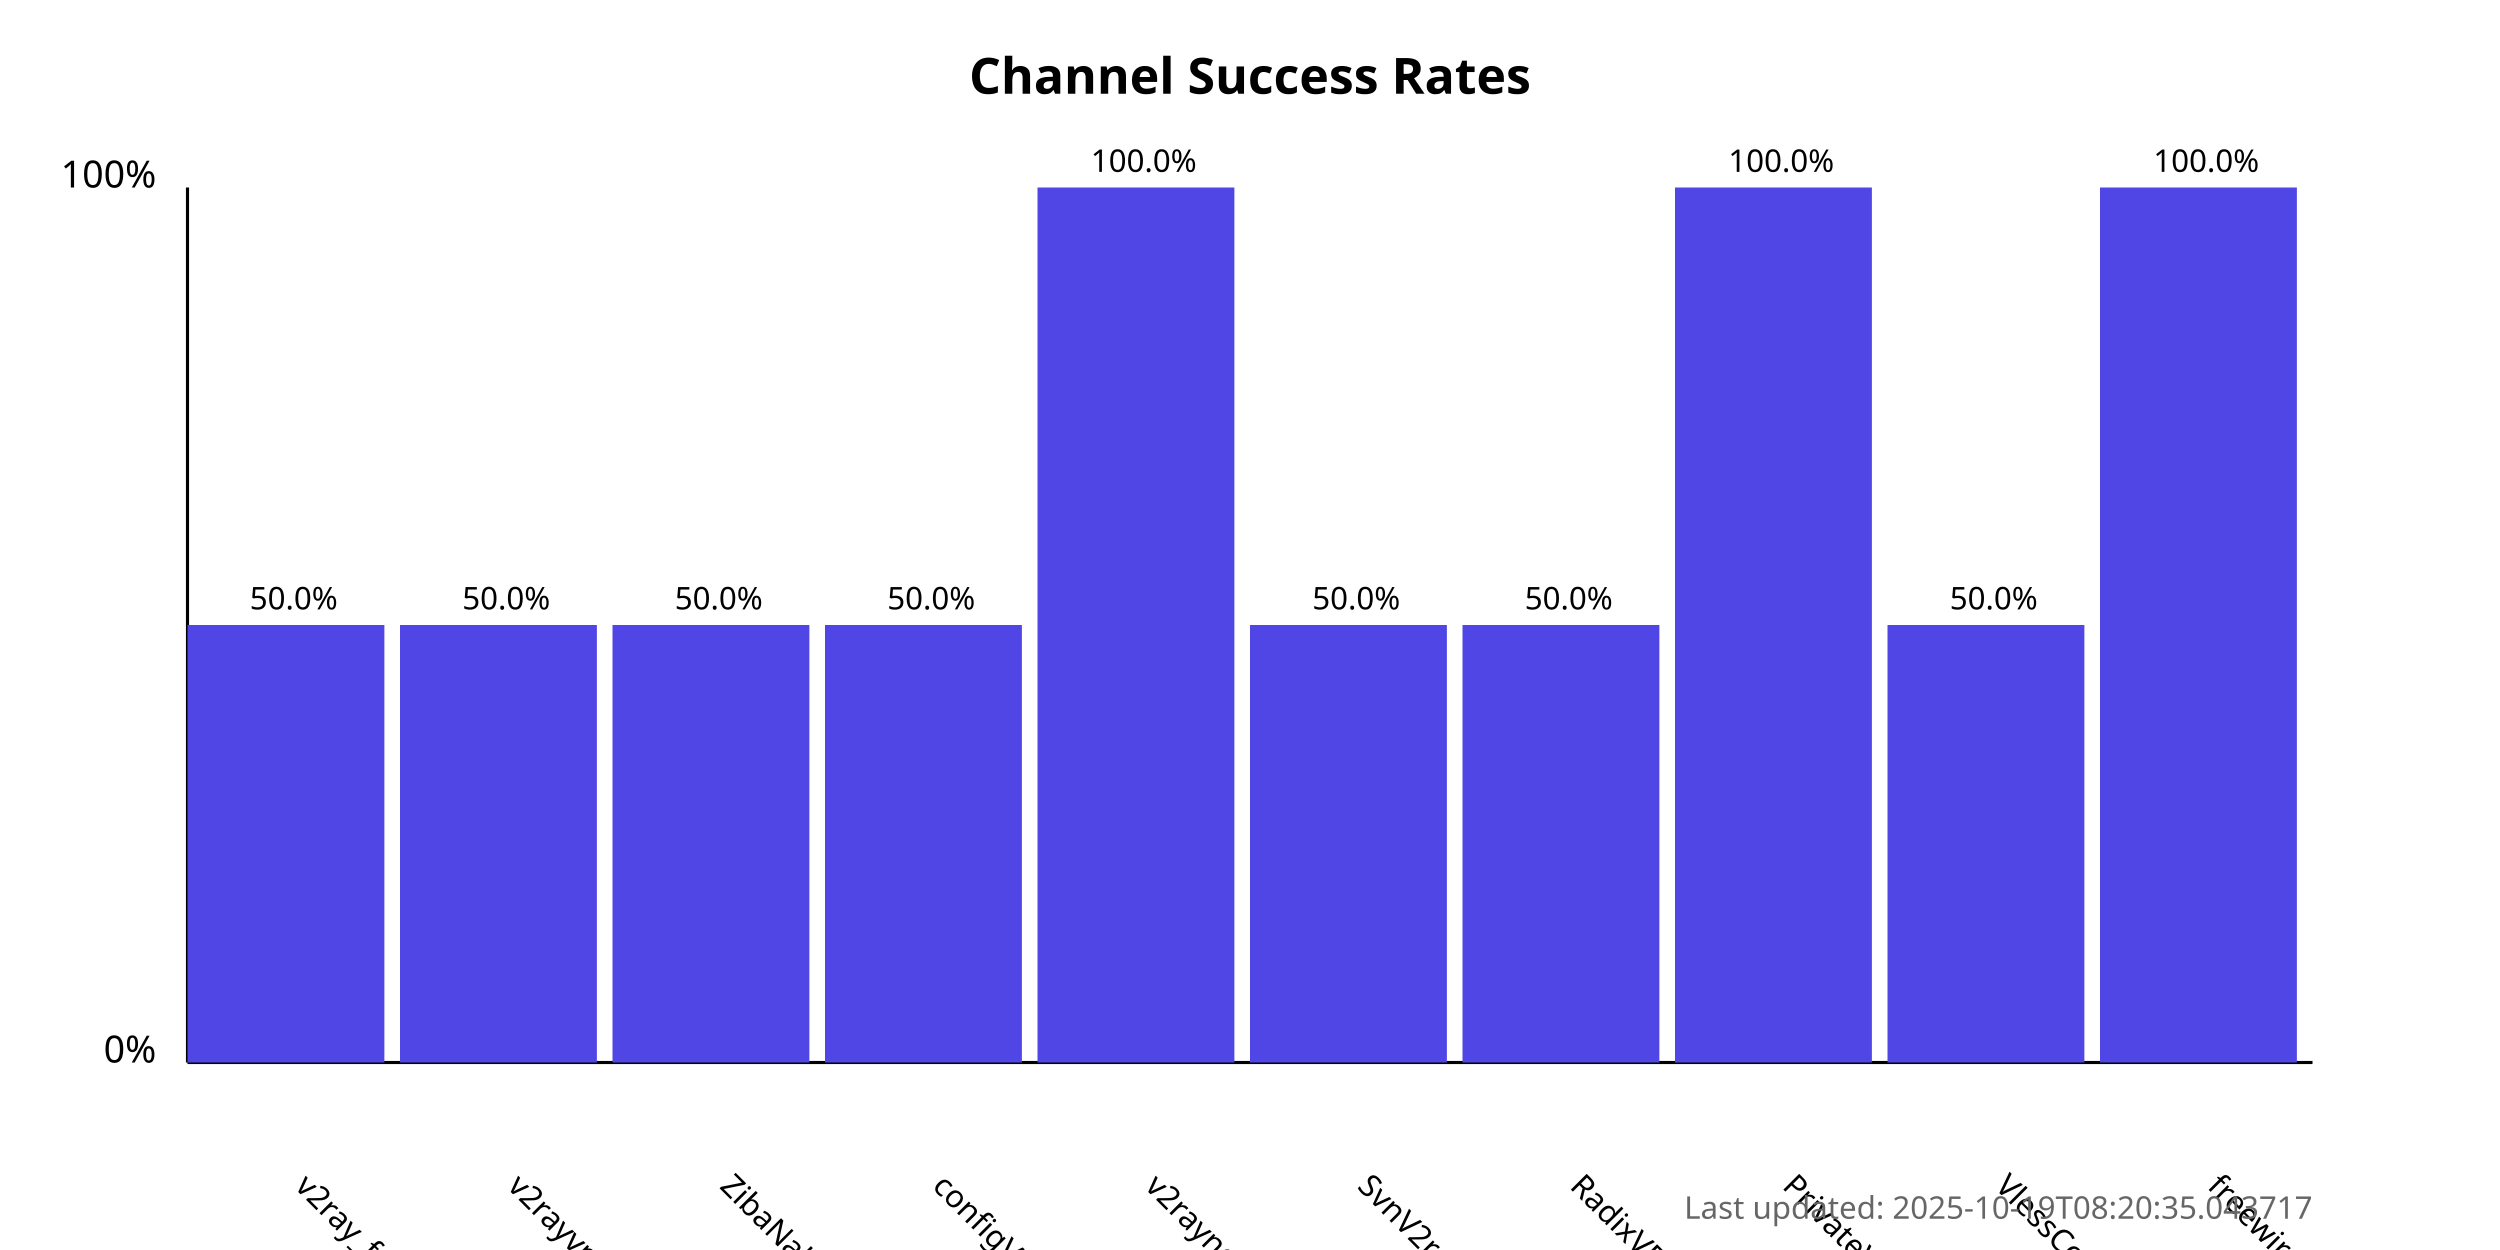
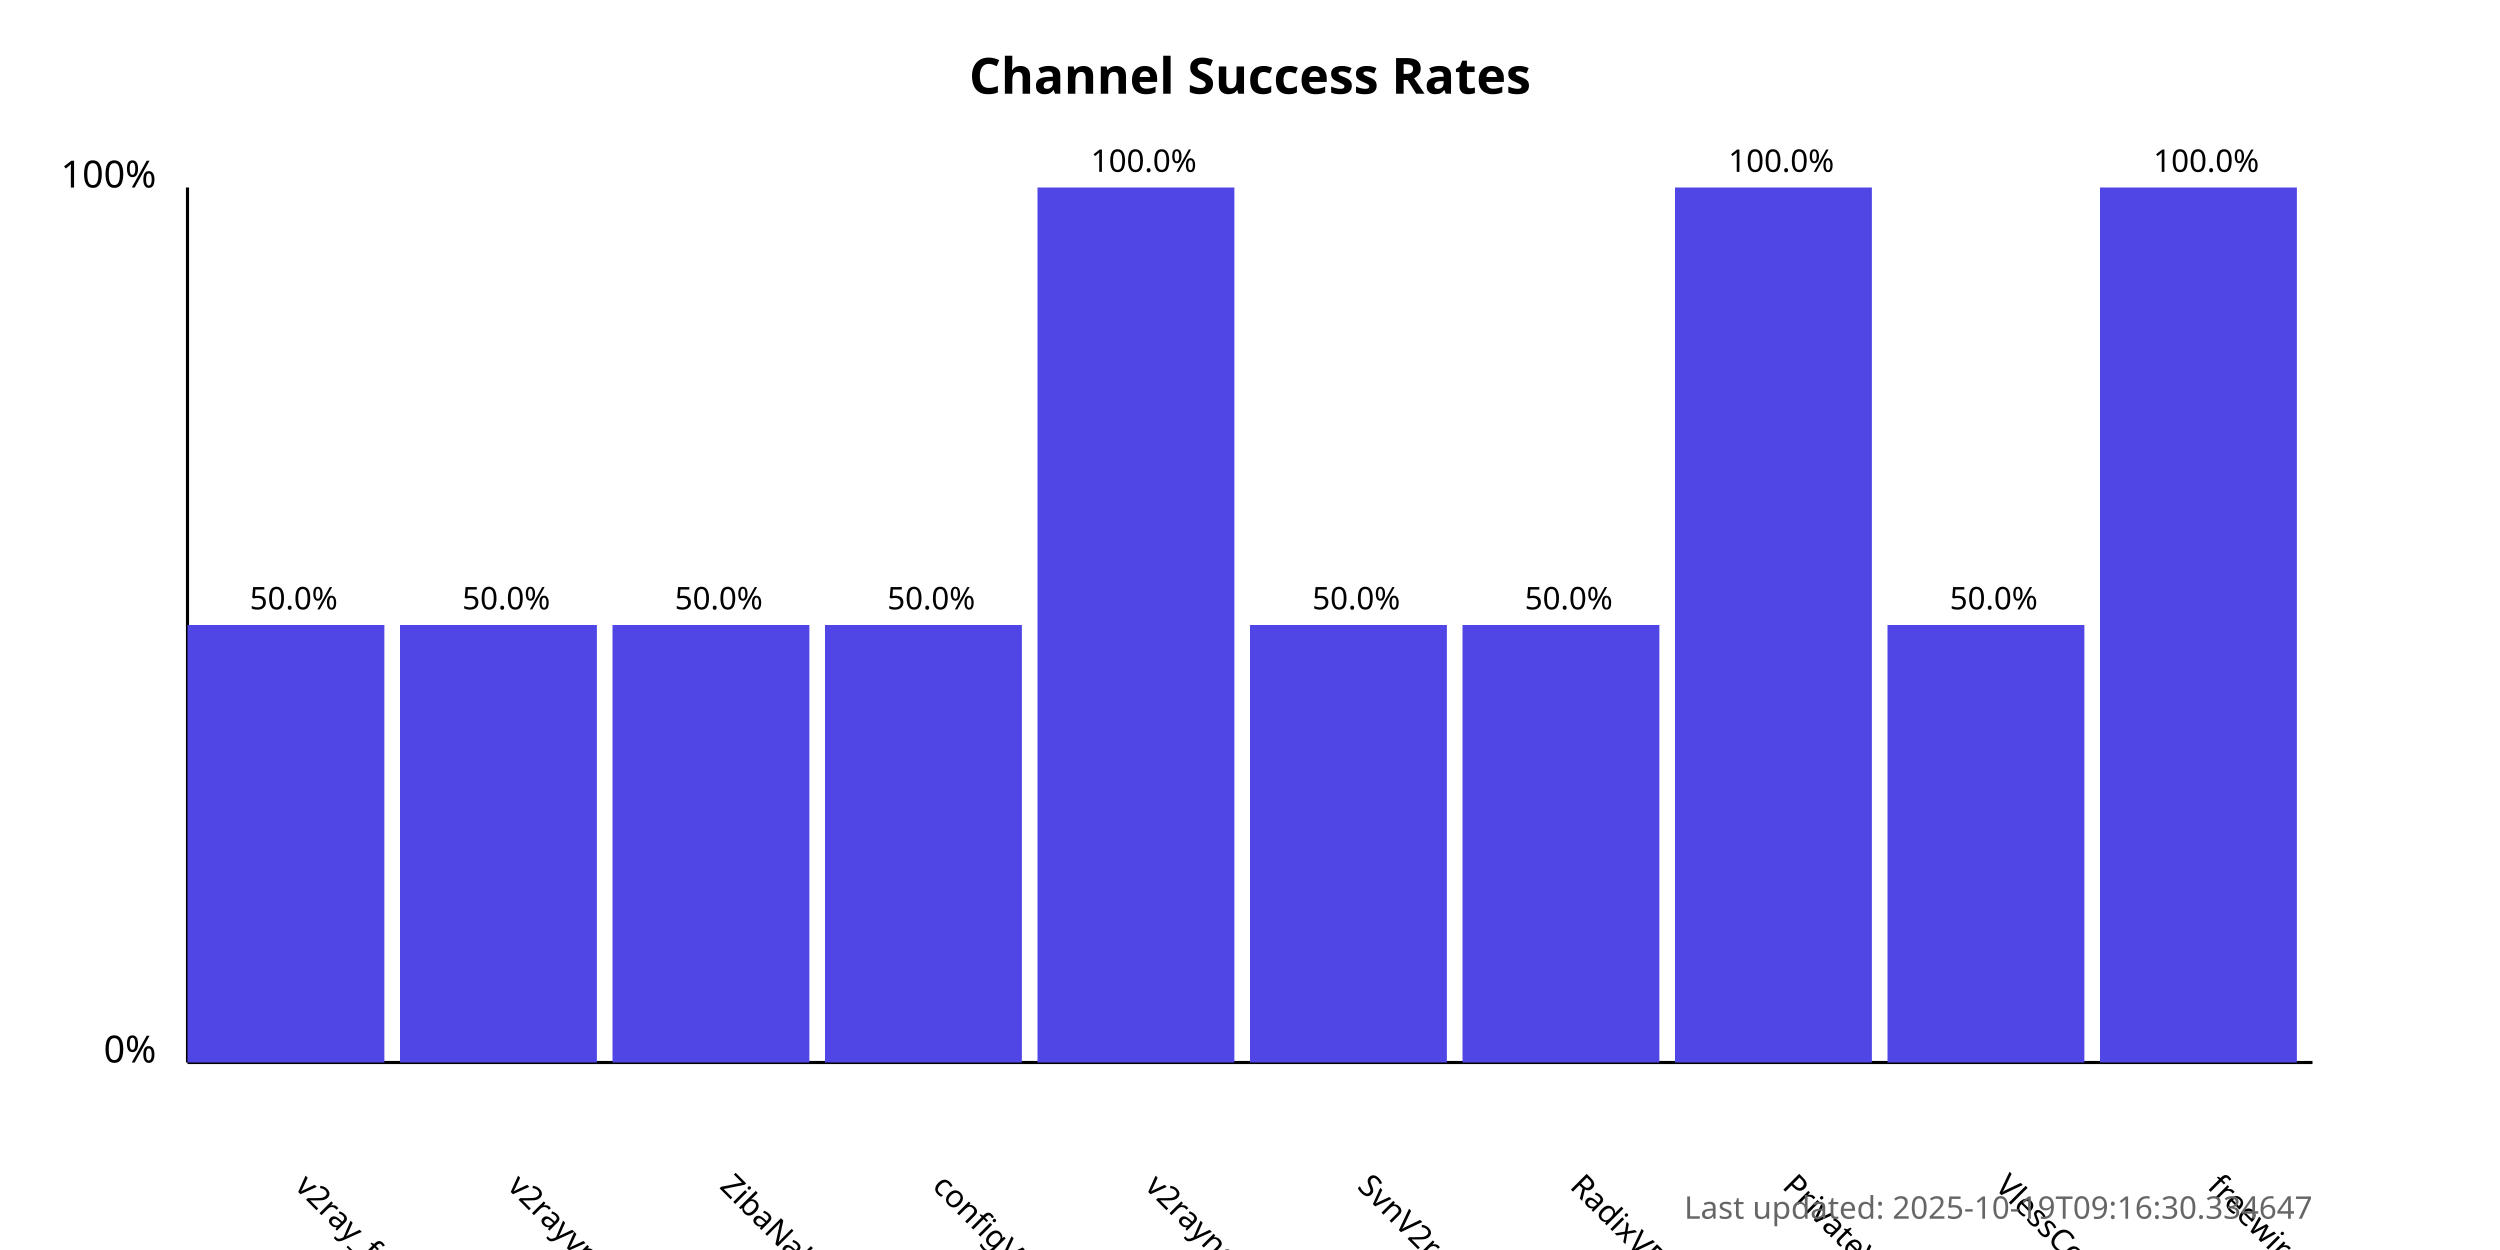
<svg xmlns="http://www.w3.org/2000/svg" width="800" height="400">
  <style>
            .chart-title { font: bold 16px sans-serif; }
            .axis-label { font: 12px sans-serif; }
            .tick-label { font: 10px sans-serif; }
            .bar { fill: #4f46e5; }
            .bar:hover { fill: #6366f1; }
            .timestamp { font: 10px sans-serif; fill: #666; }
        </style>
  <text x="400.0" y="30" text-anchor="middle" class="chart-title">
            Channel Success Rates
        </text>
  <line x1="60" y1="340" x2="60" y2="60" stroke="black" stroke-width="1" />
  <line x1="60" y1="340" x2="740" y2="340" stroke="black" stroke-width="1" />
  <text x="50" y="340" text-anchor="end" class="axis-label">0%</text>
  <text x="50" y="60" text-anchor="end" class="axis-label">100%</text>
  <g>
    <rect x="60" y="200.0" width="63.0" height="140.0" class="bar" />
    <text x="94.0" y="380" transform="rotate(45, 94.0, 380)" text-anchor="start" class="tick-label">
                v2ray_free_conf
            </text>
    <text x="94.0" y="195.0" text-anchor="middle" class="tick-label">
                50.0%
            </text>
  </g>
  <g>
    <rect x="128.0" y="200.0" width="63.0" height="140.0" class="bar" />
    <text x="162.0" y="380" transform="rotate(45, 162.0, 380)" text-anchor="start" class="tick-label">
                v2rayvpno
            </text>
    <text x="162.0" y="195.0" text-anchor="middle" class="tick-label">
                50.0%
            </text>
  </g>
  <g>
    <rect x="196.0" y="200.0" width="63.0" height="140.0" class="bar" />
    <text x="230.0" y="380" transform="rotate(45, 230.0, 380)" text-anchor="start" class="tick-label">
                ZibaNabz
            </text>
    <text x="230.0" y="195.0" text-anchor="middle" class="tick-label">
                50.0%
            </text>
  </g>
  <g>
    <rect x="264.0" y="200.0" width="63.0" height="140.0" class="bar" />
    <text x="298.0" y="380" transform="rotate(45, 298.0, 380)" text-anchor="start" class="tick-label">
                configV2rayForFree
            </text>
    <text x="298.0" y="195.0" text-anchor="middle" class="tick-label">
                50.0%
            </text>
  </g>
  <g>
    <rect x="332.0" y="60.0" width="63.0" height="280.0" class="bar" />
    <text x="366.0" y="380" transform="rotate(45, 366.0, 380)" text-anchor="start" class="tick-label">
                v2rayngvpn
            </text>
    <text x="366.0" y="55.0" text-anchor="middle" class="tick-label">
                100.0%
            </text>
  </g>
  <g>
    <rect x="400.0" y="200.0" width="63.0" height="140.0" class="bar" />
    <text x="434.0" y="380" transform="rotate(45, 434.0, 380)" text-anchor="start" class="tick-label">
                SvnV2ray
            </text>
    <text x="434.0" y="195.0" text-anchor="middle" class="tick-label">
                50.0%
            </text>
  </g>
  <g>
    <rect x="468.0" y="200.0" width="63.0" height="140.0" class="bar" />
    <text x="502.0" y="380" transform="rotate(45, 502.0, 380)" text-anchor="start" class="tick-label">
                RadixVPN
            </text>
    <text x="502.0" y="195.0" text-anchor="middle" class="tick-label">
                50.0%
            </text>
  </g>
  <g>
    <rect x="536.0" y="60.0" width="63.0" height="280.0" class="bar" />
    <text x="570.0" y="380" transform="rotate(45, 570.0, 380)" text-anchor="start" class="tick-label">
                PrivateVPNs
            </text>
    <text x="570.0" y="55.0" text-anchor="middle" class="tick-label">
                100.0%
            </text>
  </g>
  <g>
    <rect x="604.0" y="200.0" width="63.0" height="140.0" class="bar" />
    <text x="638.0" y="380" transform="rotate(45, 638.0, 380)" text-anchor="start" class="tick-label">
                VlessConfig
            </text>
    <text x="638.0" y="195.0" text-anchor="middle" class="tick-label">
                50.0%
            </text>
  </g>
  <g>
    <rect x="672.0" y="60.0" width="63.0" height="280.0" class="bar" />
    <text x="706.0" y="380" transform="rotate(45, 706.0, 380)" text-anchor="start" class="tick-label">
                freewireguard
            </text>
    <text x="706.0" y="55.0" text-anchor="middle" class="tick-label">
                100.0%
            </text>
  </g>
  <text x="740" y="390" text-anchor="end" class="timestamp">
-             Last updated: 2025-10-19T08:20:35.043717
+             Last updated: 2025-10-19T09:16:30.334647
        </text>
</svg>
